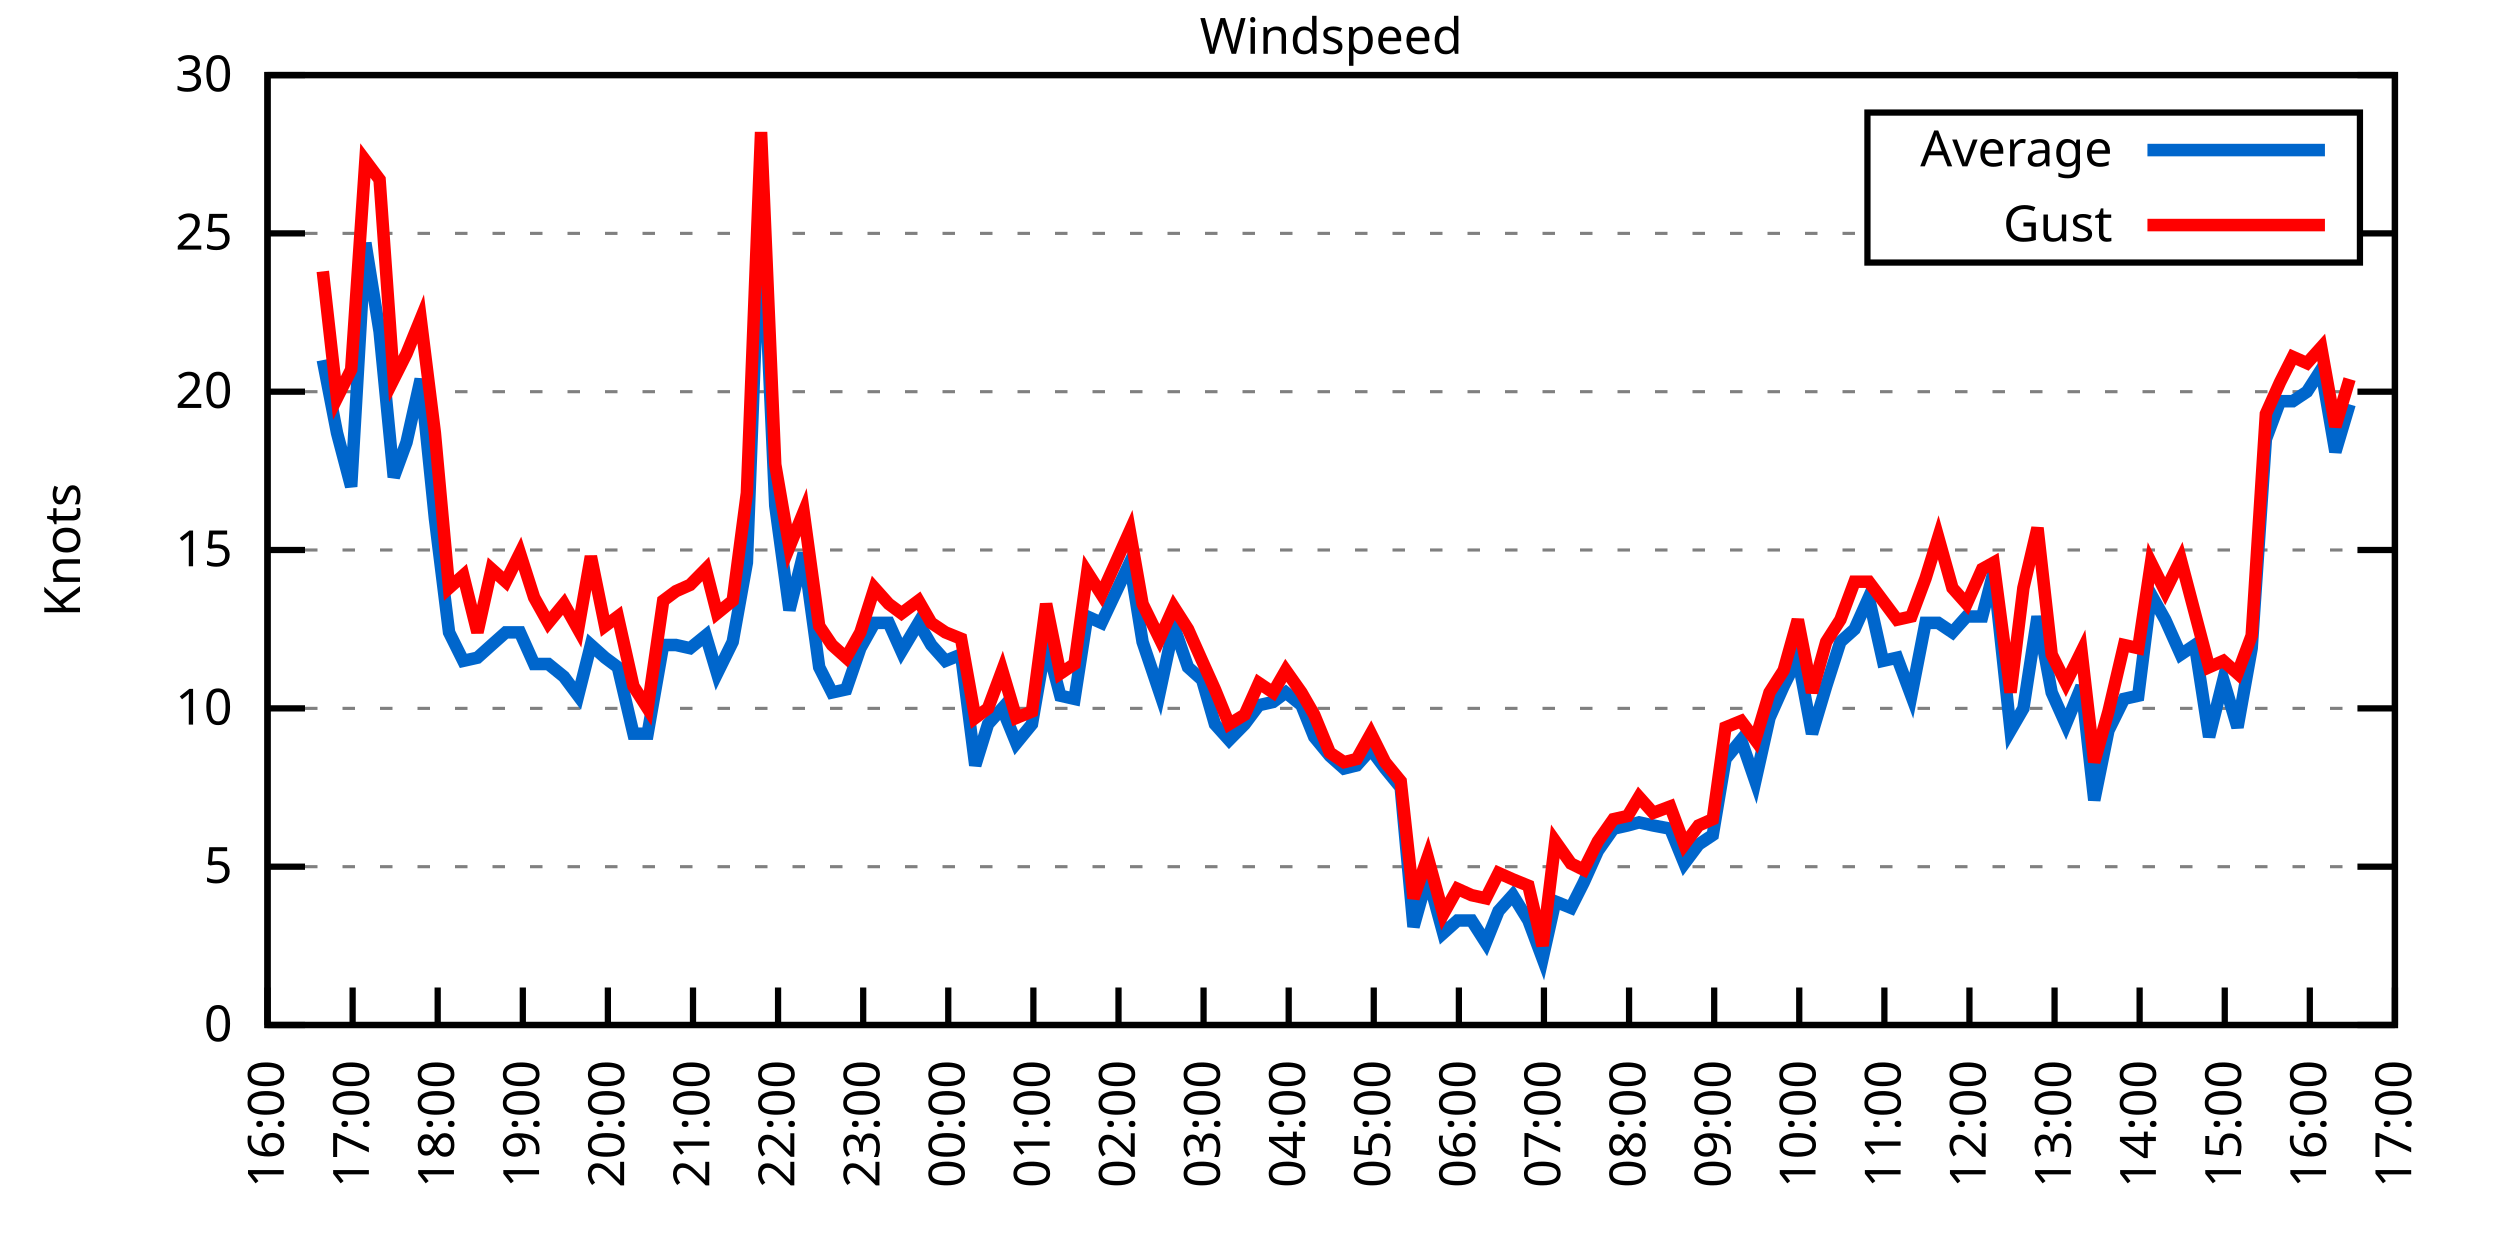
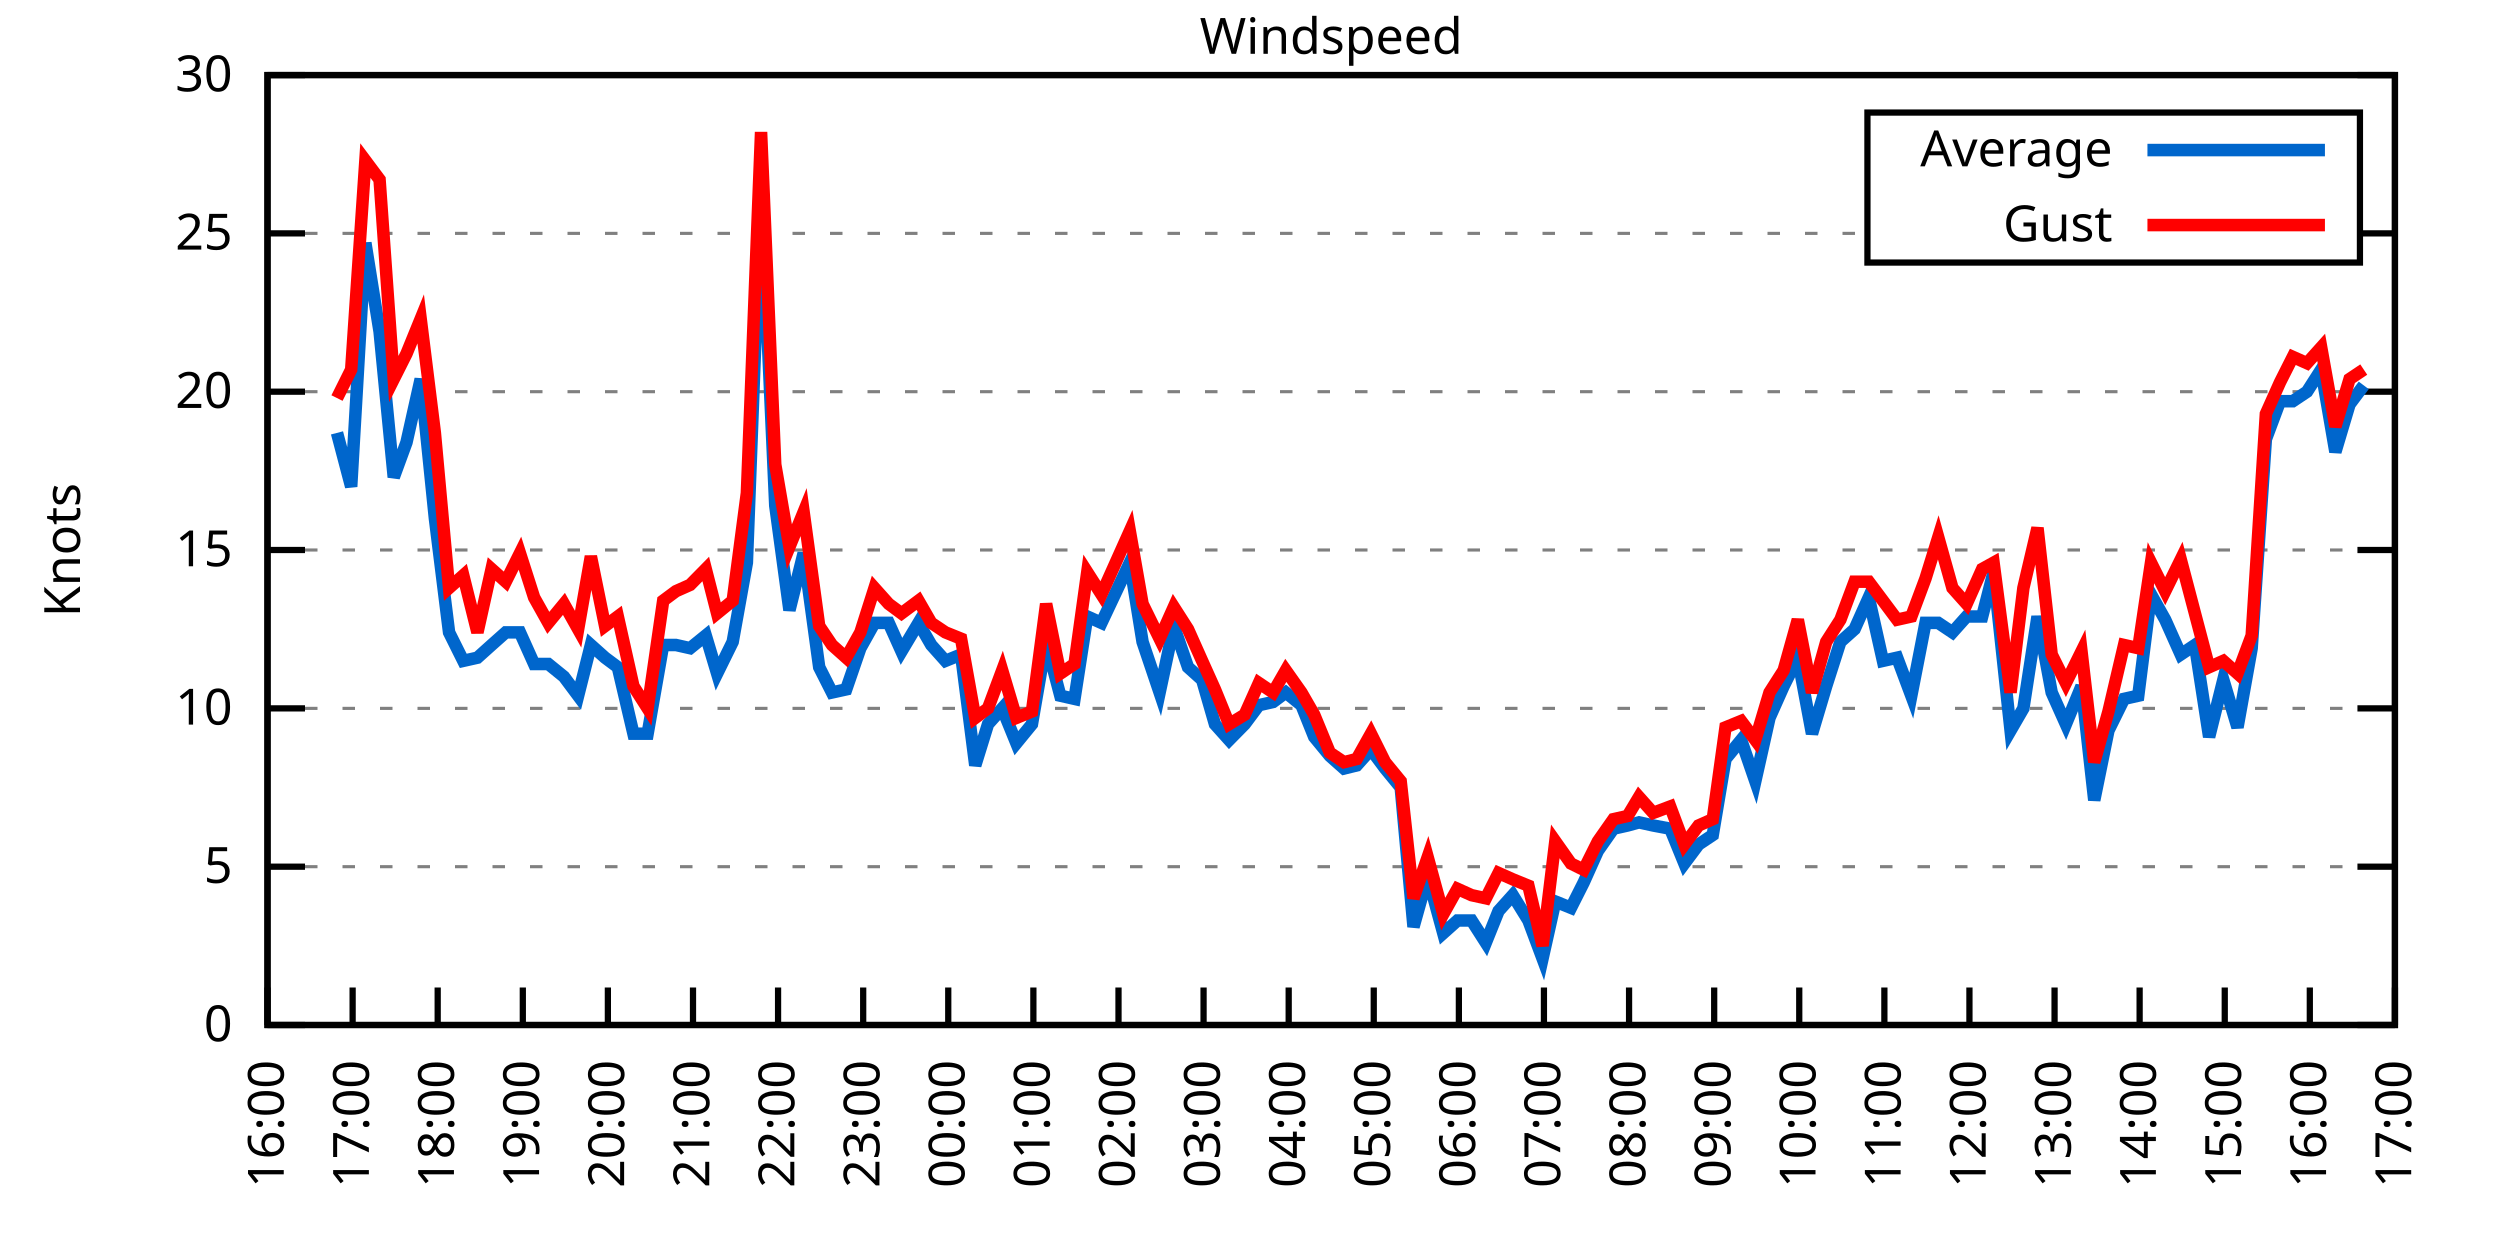
<svg xmlns="http://www.w3.org/2000/svg" xmlns:xlink="http://www.w3.org/1999/xlink" width="400" height="200" viewBox="0 0 400 200">
  <g id="gnuplot_canvas">
    <rect x="0" y="0" width="400" height="200" fill="none" />
    <defs>
      <circle id="gpDot" r="0.5" stroke-width="0.5" stroke="currentColor" />
      <path id="gpPt0" stroke-width="0.333" stroke="currentColor" d="M-1,0 h2 M0,-1 v2" />
      <path id="gpPt1" stroke-width="0.333" stroke="currentColor" d="M-1,-1 L1,1 M1,-1 L-1,1" />
      <path id="gpPt2" stroke-width="0.333" stroke="currentColor" d="M-1,0 L1,0 M0,-1 L0,1 M-1,-1 L1,1 M-1,1 L1,-1" />
      <rect id="gpPt3" stroke-width="0.333" stroke="currentColor" x="-1" y="-1" width="2" height="2" />
      <rect id="gpPt4" stroke-width="0.333" stroke="currentColor" fill="currentColor" x="-1" y="-1" width="2" height="2" />
      <circle id="gpPt5" stroke-width="0.333" stroke="currentColor" cx="0" cy="0" r="1" />
      <use xlink:href="#gpPt5" id="gpPt6" fill="currentColor" stroke="none" />
      <path id="gpPt7" stroke-width="0.333" stroke="currentColor" d="M0,-1.33 L-1.33,0.67 L1.33,0.67 z" />
      <use xlink:href="#gpPt7" id="gpPt8" fill="currentColor" stroke="none" />
      <use xlink:href="#gpPt7" id="gpPt9" stroke="currentColor" transform="rotate(180)" />
      <use xlink:href="#gpPt9" id="gpPt10" fill="currentColor" stroke="none" />
      <use xlink:href="#gpPt3" id="gpPt11" stroke="currentColor" transform="rotate(45)" />
      <use xlink:href="#gpPt11" id="gpPt12" fill="currentColor" stroke="none" />
      <path id="gpPt13" stroke-width="0.333" stroke="currentColor" d="M0,1.330 L1.265,0.411 L0.782,-1.067 L-0.782,-1.076 L-1.265,0.411 z" />
      <use xlink:href="#gpPt13" id="gpPt14" fill="currentColor" stroke="none" />
      <filter id="textbox" filterUnits="objectBoundingBox" x="0" y="0" height="1" width="1">
        <feFlood flood-color="white" flood-opacity="1" result="bgnd" />
        <feComposite in="SourceGraphic" in2="bgnd" operator="atop" />
      </filter>
      <filter id="greybox" filterUnits="objectBoundingBox" x="0" y="0" height="1" width="1">
        <feFlood flood-color="lightgrey" flood-opacity="1" result="grey" />
        <feComposite in="SourceGraphic" in2="grey" operator="atop" />
      </filter>
    </defs>
    <g fill="none" color="white" stroke="currentColor" stroke-width="1.00" stroke-linecap="butt" stroke-linejoin="miter">
</g>
    <g fill="none" color="black" stroke="currentColor" stroke-width="1.00" stroke-linecap="butt" stroke-linejoin="miter">
      <g stroke="none" shape-rendering="crispEdges">
        <polygon fill="rgb(255, 255, 255)" points="42.80,164.00 383.18,164.00 383.18,12.02 42.80,12.02 " />
      </g>
    </g>
    <g fill="none" color="black" stroke="currentColor" stroke-width="1.00" stroke-linecap="butt" stroke-linejoin="miter">
</g>
    <g fill="none" color="black" stroke="black" stroke-width="0.50" stroke-linecap="butt" stroke-linejoin="miter">
</g>
    <g fill="none" color="gray" stroke="currentColor" stroke-width="0.50" stroke-linecap="butt" stroke-linejoin="miter">
      <path stroke="gray" stroke-dasharray="2,4" class="gridline" d="M42.80,164.00 L383.19,164.00  " />
    </g>
    <g fill="none" color="gray" stroke="gray" stroke-width="1.00" stroke-linecap="butt" stroke-linejoin="miter">
</g>
    <g fill="none" color="black" stroke="currentColor" stroke-width="1.00" stroke-linecap="butt" stroke-linejoin="miter">
      <path stroke="black" d="M42.80,164.00 L48.80,164.00 M383.19,164.00 L377.19,164.00  " />
      <g transform="translate(37.20,166.60)" stroke="none" fill="black" font-family="Sans" font-size="8.00" text-anchor="end">
        <text>
          <tspan font-family="Sans"> 0</tspan>
        </text>
      </g>
    </g>
    <g fill="none" color="black" stroke="currentColor" stroke-width="1.00" stroke-linecap="butt" stroke-linejoin="miter">
</g>
    <g fill="none" color="black" stroke="black" stroke-width="0.50" stroke-linecap="butt" stroke-linejoin="miter">
</g>
    <g fill="none" color="gray" stroke="currentColor" stroke-width="0.50" stroke-linecap="butt" stroke-linejoin="miter">
      <path stroke="gray" stroke-dasharray="2,4" class="gridline" d="M42.80,138.67 L383.19,138.67  " />
    </g>
    <g fill="none" color="gray" stroke="gray" stroke-width="1.00" stroke-linecap="butt" stroke-linejoin="miter">
</g>
    <g fill="none" color="black" stroke="currentColor" stroke-width="1.00" stroke-linecap="butt" stroke-linejoin="miter">
      <path stroke="black" d="M42.80,138.67 L48.80,138.67 M383.19,138.67 L377.19,138.67  " />
      <g transform="translate(37.20,141.27)" stroke="none" fill="black" font-family="Sans" font-size="8.00" text-anchor="end">
        <text>
          <tspan font-family="Sans"> 5</tspan>
        </text>
      </g>
    </g>
    <g fill="none" color="black" stroke="currentColor" stroke-width="1.00" stroke-linecap="butt" stroke-linejoin="miter">
</g>
    <g fill="none" color="black" stroke="black" stroke-width="0.50" stroke-linecap="butt" stroke-linejoin="miter">
</g>
    <g fill="none" color="gray" stroke="currentColor" stroke-width="0.50" stroke-linecap="butt" stroke-linejoin="miter">
      <path stroke="gray" stroke-dasharray="2,4" class="gridline" d="M42.80,113.34 L383.19,113.34  " />
    </g>
    <g fill="none" color="gray" stroke="gray" stroke-width="1.00" stroke-linecap="butt" stroke-linejoin="miter">
</g>
    <g fill="none" color="black" stroke="currentColor" stroke-width="1.00" stroke-linecap="butt" stroke-linejoin="miter">
      <path stroke="black" d="M42.80,113.34 L48.80,113.34 M383.19,113.34 L377.19,113.34  " />
      <g transform="translate(37.20,115.94)" stroke="none" fill="black" font-family="Sans" font-size="8.00" text-anchor="end">
        <text>
          <tspan font-family="Sans"> 10</tspan>
        </text>
      </g>
    </g>
    <g fill="none" color="black" stroke="currentColor" stroke-width="1.00" stroke-linecap="butt" stroke-linejoin="miter">
</g>
    <g fill="none" color="black" stroke="black" stroke-width="0.50" stroke-linecap="butt" stroke-linejoin="miter">
</g>
    <g fill="none" color="gray" stroke="currentColor" stroke-width="0.50" stroke-linecap="butt" stroke-linejoin="miter">
      <path stroke="gray" stroke-dasharray="2,4" class="gridline" d="M42.80,88.00 L383.19,88.00  " />
    </g>
    <g fill="none" color="gray" stroke="gray" stroke-width="1.00" stroke-linecap="butt" stroke-linejoin="miter">
</g>
    <g fill="none" color="black" stroke="currentColor" stroke-width="1.00" stroke-linecap="butt" stroke-linejoin="miter">
      <path stroke="black" d="M42.80,88.00 L48.80,88.00 M383.19,88.00 L377.19,88.00  " />
      <g transform="translate(37.20,90.60)" stroke="none" fill="black" font-family="Sans" font-size="8.00" text-anchor="end">
        <text>
          <tspan font-family="Sans"> 15</tspan>
        </text>
      </g>
    </g>
    <g fill="none" color="black" stroke="currentColor" stroke-width="1.00" stroke-linecap="butt" stroke-linejoin="miter">
</g>
    <g fill="none" color="black" stroke="black" stroke-width="0.50" stroke-linecap="butt" stroke-linejoin="miter">
</g>
    <g fill="none" color="gray" stroke="currentColor" stroke-width="0.50" stroke-linecap="butt" stroke-linejoin="miter">
      <path stroke="gray" stroke-dasharray="2,4" class="gridline" d="M42.80,62.67 L383.19,62.67  " />
    </g>
    <g fill="none" color="gray" stroke="gray" stroke-width="1.00" stroke-linecap="butt" stroke-linejoin="miter">
</g>
    <g fill="none" color="black" stroke="currentColor" stroke-width="1.00" stroke-linecap="butt" stroke-linejoin="miter">
      <path stroke="black" d="M42.80,62.67 L48.80,62.67 M383.19,62.67 L377.19,62.67  " />
      <g transform="translate(37.20,65.27)" stroke="none" fill="black" font-family="Sans" font-size="8.00" text-anchor="end">
        <text>
          <tspan font-family="Sans"> 20</tspan>
        </text>
      </g>
    </g>
    <g fill="none" color="black" stroke="currentColor" stroke-width="1.00" stroke-linecap="butt" stroke-linejoin="miter">
</g>
    <g fill="none" color="black" stroke="black" stroke-width="0.50" stroke-linecap="butt" stroke-linejoin="miter">
</g>
    <g fill="none" color="gray" stroke="currentColor" stroke-width="0.50" stroke-linecap="butt" stroke-linejoin="miter">
      <path stroke="gray" stroke-dasharray="2,4" class="gridline" d="M42.80,37.34 L298.79,37.34 M377.59,37.34 L383.19,37.34  " />
    </g>
    <g fill="none" color="gray" stroke="gray" stroke-width="1.00" stroke-linecap="butt" stroke-linejoin="miter">
</g>
    <g fill="none" color="black" stroke="currentColor" stroke-width="1.00" stroke-linecap="butt" stroke-linejoin="miter">
      <path stroke="black" d="M42.80,37.34 L48.80,37.34 M383.19,37.34 L377.19,37.34  " />
      <g transform="translate(37.20,39.94)" stroke="none" fill="black" font-family="Sans" font-size="8.00" text-anchor="end">
        <text>
          <tspan font-family="Sans"> 25</tspan>
        </text>
      </g>
    </g>
    <g fill="none" color="black" stroke="currentColor" stroke-width="1.00" stroke-linecap="butt" stroke-linejoin="miter">
</g>
    <g fill="none" color="black" stroke="black" stroke-width="0.50" stroke-linecap="butt" stroke-linejoin="miter">
</g>
    <g fill="none" color="gray" stroke="currentColor" stroke-width="0.50" stroke-linecap="butt" stroke-linejoin="miter">
      <path stroke="gray" stroke-dasharray="2,4" class="gridline" d="M42.80,12.01 L383.19,12.01  " />
    </g>
    <g fill="none" color="gray" stroke="gray" stroke-width="1.00" stroke-linecap="butt" stroke-linejoin="miter">
</g>
    <g fill="none" color="black" stroke="currentColor" stroke-width="1.00" stroke-linecap="butt" stroke-linejoin="miter">
      <path stroke="black" d="M42.80,12.01 L48.80,12.01 M383.19,12.01 L377.19,12.01  " />
      <g transform="translate(37.20,14.61)" stroke="none" fill="black" font-family="Sans" font-size="8.00" text-anchor="end">
        <text>
          <tspan font-family="Sans"> 30</tspan>
        </text>
      </g>
    </g>
    <g fill="none" color="black" stroke="currentColor" stroke-width="1.00" stroke-linecap="butt" stroke-linejoin="miter">
      <path stroke="black" d="M42.80,164.00 L42.80,158.00  " />
      <g transform="translate(45.40,169.60) rotate(270.00)" stroke="none" fill="black" font-family="Sans" font-size="8.00" text-anchor="end">
        <text>
          <tspan font-family="Sans">16:00</tspan>
        </text>
      </g>
    </g>
    <g fill="none" color="black" stroke="currentColor" stroke-width="1.00" stroke-linecap="butt" stroke-linejoin="miter">
      <path stroke="black" d="M56.42,164.00 L56.42,158.00  " />
      <g transform="translate(59.02,169.60) rotate(270.00)" stroke="none" fill="black" font-family="Sans" font-size="8.00" text-anchor="end">
        <text>
          <tspan font-family="Sans">17:00</tspan>
        </text>
      </g>
    </g>
    <g fill="none" color="black" stroke="currentColor" stroke-width="1.00" stroke-linecap="butt" stroke-linejoin="miter">
      <path stroke="black" d="M70.03,164.00 L70.03,158.00  " />
      <g transform="translate(72.63,169.60) rotate(270.00)" stroke="none" fill="black" font-family="Sans" font-size="8.00" text-anchor="end">
        <text>
          <tspan font-family="Sans">18:00</tspan>
        </text>
      </g>
    </g>
    <g fill="none" color="black" stroke="currentColor" stroke-width="1.00" stroke-linecap="butt" stroke-linejoin="miter">
      <path stroke="black" d="M83.65,164.00 L83.65,158.00  " />
      <g transform="translate(86.25,169.60) rotate(270.00)" stroke="none" fill="black" font-family="Sans" font-size="8.00" text-anchor="end">
        <text>
          <tspan font-family="Sans">19:00</tspan>
        </text>
      </g>
    </g>
    <g fill="none" color="black" stroke="currentColor" stroke-width="1.00" stroke-linecap="butt" stroke-linejoin="miter">
      <path stroke="black" d="M97.26,164.00 L97.26,158.00  " />
      <g transform="translate(99.86,169.60) rotate(270.00)" stroke="none" fill="black" font-family="Sans" font-size="8.00" text-anchor="end">
        <text>
          <tspan font-family="Sans">20:00</tspan>
        </text>
      </g>
    </g>
    <g fill="none" color="black" stroke="currentColor" stroke-width="1.00" stroke-linecap="butt" stroke-linejoin="miter">
      <path stroke="black" d="M110.88,164.00 L110.88,158.00  " />
      <g transform="translate(113.48,169.60) rotate(270.00)" stroke="none" fill="black" font-family="Sans" font-size="8.00" text-anchor="end">
        <text>
          <tspan font-family="Sans">21:00</tspan>
        </text>
      </g>
    </g>
    <g fill="none" color="black" stroke="currentColor" stroke-width="1.00" stroke-linecap="butt" stroke-linejoin="miter">
      <path stroke="black" d="M124.49,164.00 L124.49,158.00  " />
      <g transform="translate(127.09,169.60) rotate(270.00)" stroke="none" fill="black" font-family="Sans" font-size="8.00" text-anchor="end">
        <text>
          <tspan font-family="Sans">22:00</tspan>
        </text>
      </g>
    </g>
    <g fill="none" color="black" stroke="currentColor" stroke-width="1.00" stroke-linecap="butt" stroke-linejoin="miter">
      <path stroke="black" d="M138.11,164.00 L138.11,158.00  " />
      <g transform="translate(140.71,169.60) rotate(270.00)" stroke="none" fill="black" font-family="Sans" font-size="8.00" text-anchor="end">
        <text>
          <tspan font-family="Sans">23:00</tspan>
        </text>
      </g>
    </g>
    <g fill="none" color="black" stroke="currentColor" stroke-width="1.00" stroke-linecap="butt" stroke-linejoin="miter">
      <path stroke="black" d="M151.72,164.00 L151.72,158.00  " />
      <g transform="translate(154.32,169.60) rotate(270.00)" stroke="none" fill="black" font-family="Sans" font-size="8.00" text-anchor="end">
        <text>
          <tspan font-family="Sans">00:00</tspan>
        </text>
      </g>
    </g>
    <g fill="none" color="black" stroke="currentColor" stroke-width="1.00" stroke-linecap="butt" stroke-linejoin="miter">
      <path stroke="black" d="M165.34,164.00 L165.34,158.00  " />
      <g transform="translate(167.94,169.60) rotate(270.00)" stroke="none" fill="black" font-family="Sans" font-size="8.00" text-anchor="end">
        <text>
          <tspan font-family="Sans">01:00</tspan>
        </text>
      </g>
    </g>
    <g fill="none" color="black" stroke="currentColor" stroke-width="1.00" stroke-linecap="butt" stroke-linejoin="miter">
      <path stroke="black" d="M178.96,164.00 L178.96,158.00  " />
      <g transform="translate(181.56,169.60) rotate(270.00)" stroke="none" fill="black" font-family="Sans" font-size="8.00" text-anchor="end">
        <text>
          <tspan font-family="Sans">02:00</tspan>
        </text>
      </g>
    </g>
    <g fill="none" color="black" stroke="currentColor" stroke-width="1.00" stroke-linecap="butt" stroke-linejoin="miter">
      <path stroke="black" d="M192.57,164.00 L192.57,158.00  " />
      <g transform="translate(195.17,169.60) rotate(270.00)" stroke="none" fill="black" font-family="Sans" font-size="8.00" text-anchor="end">
        <text>
          <tspan font-family="Sans">03:00</tspan>
        </text>
      </g>
    </g>
    <g fill="none" color="black" stroke="currentColor" stroke-width="1.00" stroke-linecap="butt" stroke-linejoin="miter">
      <path stroke="black" d="M206.19,164.00 L206.19,158.00  " />
      <g transform="translate(208.79,169.60) rotate(270.00)" stroke="none" fill="black" font-family="Sans" font-size="8.00" text-anchor="end">
        <text>
          <tspan font-family="Sans">04:00</tspan>
        </text>
      </g>
    </g>
    <g fill="none" color="black" stroke="currentColor" stroke-width="1.00" stroke-linecap="butt" stroke-linejoin="miter">
      <path stroke="black" d="M219.80,164.00 L219.80,158.00  " />
      <g transform="translate(222.40,169.60) rotate(270.00)" stroke="none" fill="black" font-family="Sans" font-size="8.00" text-anchor="end">
        <text>
          <tspan font-family="Sans">05:00</tspan>
        </text>
      </g>
    </g>
    <g fill="none" color="black" stroke="currentColor" stroke-width="1.00" stroke-linecap="butt" stroke-linejoin="miter">
      <path stroke="black" d="M233.42,164.00 L233.42,158.00  " />
      <g transform="translate(236.02,169.60) rotate(270.00)" stroke="none" fill="black" font-family="Sans" font-size="8.00" text-anchor="end">
        <text>
          <tspan font-family="Sans">06:00</tspan>
        </text>
      </g>
    </g>
    <g fill="none" color="black" stroke="currentColor" stroke-width="1.00" stroke-linecap="butt" stroke-linejoin="miter">
      <path stroke="black" d="M247.03,164.00 L247.03,158.00  " />
      <g transform="translate(249.63,169.60) rotate(270.00)" stroke="none" fill="black" font-family="Sans" font-size="8.00" text-anchor="end">
        <text>
          <tspan font-family="Sans">07:00</tspan>
        </text>
      </g>
    </g>
    <g fill="none" color="black" stroke="currentColor" stroke-width="1.00" stroke-linecap="butt" stroke-linejoin="miter">
      <path stroke="black" d="M260.65,164.00 L260.65,158.00  " />
      <g transform="translate(263.25,169.60) rotate(270.00)" stroke="none" fill="black" font-family="Sans" font-size="8.00" text-anchor="end">
        <text>
          <tspan font-family="Sans">08:00</tspan>
        </text>
      </g>
    </g>
    <g fill="none" color="black" stroke="currentColor" stroke-width="1.00" stroke-linecap="butt" stroke-linejoin="miter">
      <path stroke="black" d="M274.27,164.00 L274.27,158.00  " />
      <g transform="translate(276.87,169.60) rotate(270.00)" stroke="none" fill="black" font-family="Sans" font-size="8.00" text-anchor="end">
        <text>
          <tspan font-family="Sans">09:00</tspan>
        </text>
      </g>
    </g>
    <g fill="none" color="black" stroke="currentColor" stroke-width="1.00" stroke-linecap="butt" stroke-linejoin="miter">
      <path stroke="black" d="M287.88,164.00 L287.88,158.00  " />
      <g transform="translate(290.48,169.60) rotate(270.00)" stroke="none" fill="black" font-family="Sans" font-size="8.00" text-anchor="end">
        <text>
          <tspan font-family="Sans">10:00</tspan>
        </text>
      </g>
    </g>
    <g fill="none" color="black" stroke="currentColor" stroke-width="1.00" stroke-linecap="butt" stroke-linejoin="miter">
      <path stroke="black" d="M301.50,164.00 L301.50,158.00  " />
      <g transform="translate(304.10,169.60) rotate(270.00)" stroke="none" fill="black" font-family="Sans" font-size="8.00" text-anchor="end">
        <text>
          <tspan font-family="Sans">11:00</tspan>
        </text>
      </g>
    </g>
    <g fill="none" color="black" stroke="currentColor" stroke-width="1.00" stroke-linecap="butt" stroke-linejoin="miter">
      <path stroke="black" d="M315.11,164.00 L315.11,158.00  " />
      <g transform="translate(317.71,169.60) rotate(270.00)" stroke="none" fill="black" font-family="Sans" font-size="8.00" text-anchor="end">
        <text>
          <tspan font-family="Sans">12:00</tspan>
        </text>
      </g>
    </g>
    <g fill="none" color="black" stroke="currentColor" stroke-width="1.00" stroke-linecap="butt" stroke-linejoin="miter">
      <path stroke="black" d="M328.73,164.00 L328.73,158.00  " />
      <g transform="translate(331.33,169.60) rotate(270.00)" stroke="none" fill="black" font-family="Sans" font-size="8.00" text-anchor="end">
        <text>
          <tspan font-family="Sans">13:00</tspan>
        </text>
      </g>
    </g>
    <g fill="none" color="black" stroke="currentColor" stroke-width="1.00" stroke-linecap="butt" stroke-linejoin="miter">
      <path stroke="black" d="M342.34,164.00 L342.34,158.00  " />
      <g transform="translate(344.94,169.60) rotate(270.00)" stroke="none" fill="black" font-family="Sans" font-size="8.00" text-anchor="end">
        <text>
          <tspan font-family="Sans">14:00</tspan>
        </text>
      </g>
    </g>
    <g fill="none" color="black" stroke="currentColor" stroke-width="1.00" stroke-linecap="butt" stroke-linejoin="miter">
      <path stroke="black" d="M355.96,164.00 L355.96,158.00  " />
      <g transform="translate(358.56,169.60) rotate(270.00)" stroke="none" fill="black" font-family="Sans" font-size="8.00" text-anchor="end">
        <text>
          <tspan font-family="Sans">15:00</tspan>
        </text>
      </g>
    </g>
    <g fill="none" color="black" stroke="currentColor" stroke-width="1.00" stroke-linecap="butt" stroke-linejoin="miter">
      <path stroke="black" d="M369.57,164.00 L369.57,158.00  " />
      <g transform="translate(372.17,169.60) rotate(270.00)" stroke="none" fill="black" font-family="Sans" font-size="8.00" text-anchor="end">
        <text>
          <tspan font-family="Sans">16:00</tspan>
        </text>
      </g>
    </g>
    <g fill="none" color="black" stroke="currentColor" stroke-width="1.00" stroke-linecap="butt" stroke-linejoin="miter">
      <path stroke="black" d="M383.19,164.00 L383.19,158.00  " />
      <g transform="translate(385.79,169.60) rotate(270.00)" stroke="none" fill="black" font-family="Sans" font-size="8.00" text-anchor="end">
        <text>
          <tspan font-family="Sans">17:00</tspan>
        </text>
      </g>
    </g>
    <g fill="none" color="black" stroke="currentColor" stroke-width="1.00" stroke-linecap="butt" stroke-linejoin="miter">
</g>
    <g fill="none" color="black" stroke="currentColor" stroke-width="1.00" stroke-linecap="butt" stroke-linejoin="miter">
      <path stroke="black" d="M42.80,12.01 L42.80,164.00 L383.19,164.00 L383.19,12.01 L42.80,12.01 Z  " />
    </g>
    <g fill="none" color="black" stroke="currentColor" stroke-width="1.00" stroke-linecap="butt" stroke-linejoin="miter">
</g>
    <g fill="none" color="black" stroke="currentColor" stroke-width="1.00" stroke-linecap="butt" stroke-linejoin="miter">
      <path stroke="black" d="M298.79,42.01 L298.79,18.01 L377.59,18.01 L377.59,42.01 L298.79,42.01 Z  " />
    </g>
    <g id="Windspeed_plot_1">
      <g fill="none" color="white" stroke="black" stroke-width="2.00" stroke-linecap="butt" stroke-linejoin="miter">
</g>
      <g fill="none" color="black" stroke="currentColor" stroke-width="2.00" stroke-linecap="butt" stroke-linejoin="miter">
        <g transform="translate(337.99,26.61)" stroke="none" fill="black" font-family="Sans" font-size="8.00" text-anchor="end">
          <text>
            <tspan font-family="Sans">Average</tspan>
          </text>
        </g>
      </g>
      <g fill="none" color="black" stroke="currentColor" stroke-width="2.00" stroke-linecap="butt" stroke-linejoin="miter">
-         <path stroke="rgb(  0, 102, 204)" d="M343.59,24.01 L371.99,24.01 M51.65,57.61 L53.92,69.26 L56.19,77.87 L58.46,38.86 L60.73,53.05 L63.00,76.35   L65.04,70.78 L67.31,60.65 L69.58,82.94 L71.85,101.18 L74.12,105.74 L76.39,105.23 L78.65,103.20 L80.92,101.18   L83.19,101.18 L85.46,106.24 L87.73,106.24 L90.23,108.27 L92.50,111.31 L94.54,103.20 L96.81,105.23 L98.85,106.75   L101.35,117.39 L103.62,117.39 L106.11,103.20 L108.15,103.20 L110.42,103.71 L112.92,101.68 L114.74,107.76 L117.23,102.70   L119.50,90.03 L121.77,30.76 L124.04,80.91 L126.31,97.63 L128.58,88.51 L131.07,106.75 L133.12,110.80 L135.39,110.30   L137.66,103.71 L139.92,99.66 L142.19,99.66 L144.24,104.22 L146.96,99.66 L149.00,103.20 L151.27,105.74 L153.77,104.72   L156.04,122.46 L158.08,115.87 L160.35,113.34 L162.62,118.91 L165.11,115.87 L167.38,102.70 L169.65,111.31 L171.92,111.82   L173.96,98.64 L176.23,99.66 L180.77,90.03 L182.81,102.70 L185.54,110.80 L187.81,100.16 L190.08,106.75 L192.34,108.78   L194.39,115.87 L196.66,118.40 L199.15,115.87 L201.42,112.83 L203.69,112.32 L205.73,110.80 L208.23,112.83 L210.27,117.90   L212.77,120.94 L215.04,122.96 L217.08,122.46 L219.35,119.92 L221.62,122.96 L224.11,126.00 L226.16,148.29 L228.43,140.19   L230.92,149.31 L233.19,147.28 L235.46,147.28 L237.73,150.83 L239.77,145.76 L242.04,143.23 L244.54,147.28 L246.81,153.36   L248.85,144.24 L251.35,145.25 L253.39,141.20 L255.66,136.14 L258.15,132.59 L260.42,132.08 L262.24,131.58 L264.51,132.08   L267.23,132.59 L269.50,138.16 L271.77,135.12 L274.04,133.60 L276.08,121.44 L278.58,118.40 L280.85,124.99 L283.12,114.86   L285.38,109.79 L287.65,105.23 L289.92,117.39 L292.19,109.79 L294.46,102.70 L296.73,100.67 L299.00,95.60 L301.27,105.74   L303.54,105.23 L305.81,111.31 L308.08,99.66 L310.12,99.66 L312.39,101.18 L314.66,98.64 L317.15,98.64 L318.97,91.55   L321.69,116.88 L323.74,113.34 L326.00,98.64 L328.27,110.80 L330.54,115.87 L333.04,109.79 L335.08,128.03 L337.35,116.88   L339.85,111.82 L342.12,111.31 L344.16,95.10 L346.43,99.15 L348.92,104.72 L351.19,103.20 L353.46,117.90 L355.73,108.78   L358.00,116.38 L360.27,103.71 L362.54,70.27 L364.81,64.19 L366.85,64.19 L369.12,62.67 L371.39,59.13 L373.66,72.30   L375.93,64.70  " />
+         <path stroke="rgb(  0, 102, 204)" d="M343.59,24.01 L371.99,24.01 M53.92,69.26 L56.19,77.87 L58.46,38.86 L60.73,53.05 L63.00,76.35 L65.04,70.78   L67.31,60.65 L69.58,82.94 L71.85,101.18 L74.12,105.74 L76.39,105.23 L78.65,103.20 L80.92,101.18 L83.19,101.18   L85.46,106.24 L87.73,106.24 L90.23,108.27 L92.50,111.31 L94.54,103.20 L96.81,105.23 L98.85,106.75 L101.35,117.39   L103.62,117.39 L106.11,103.20 L108.15,103.20 L110.42,103.71 L112.92,101.68 L114.74,107.76 L117.23,102.70 L119.50,90.03   L121.77,30.76 L124.04,80.91 L126.31,97.63 L128.58,88.51 L131.07,106.75 L133.12,110.80 L135.39,110.30 L137.66,103.71   L139.92,99.66 L142.19,99.66 L144.24,104.22 L146.96,99.66 L149.00,103.20 L151.27,105.74 L153.77,104.72 L156.04,122.46   L158.08,115.87 L160.35,113.34 L162.62,118.91 L165.11,115.87 L167.38,102.70 L169.65,111.31 L171.92,111.82 L173.96,98.64   L176.23,99.66 L180.77,90.03 L182.81,102.70 L185.54,110.80 L187.81,100.16 L190.08,106.75 L192.34,108.78 L194.39,115.87   L196.66,118.40 L199.15,115.87 L201.42,112.83 L203.69,112.32 L205.73,110.80 L208.23,112.83 L210.27,117.90 L212.77,120.94   L215.04,122.96 L217.08,122.46 L219.35,119.92 L221.62,122.96 L224.11,126.00 L226.16,148.29 L228.43,140.19 L230.92,149.31   L233.19,147.28 L235.46,147.28 L237.73,150.83 L239.77,145.76 L242.04,143.23 L244.54,147.28 L246.81,153.36 L248.85,144.24   L251.35,145.25 L253.39,141.20 L255.66,136.14 L258.15,132.59 L260.42,132.08 L262.24,131.58 L264.51,132.08 L267.23,132.59   L269.50,138.16 L271.77,135.12 L274.04,133.60 L276.08,121.44 L278.58,118.40 L280.85,124.99 L283.12,114.86 L285.38,109.79   L287.65,105.23 L289.92,117.39 L292.19,109.79 L294.46,102.70 L296.73,100.67 L299.00,95.60 L301.27,105.74 L303.54,105.23   L305.81,111.31 L308.08,99.66 L310.12,99.66 L312.39,101.18 L314.66,98.64 L317.15,98.64 L318.97,91.55 L321.69,116.88   L323.74,113.34 L326.00,98.64 L328.27,110.80 L330.54,115.87 L333.04,109.79 L335.08,128.03 L337.35,116.88 L339.85,111.82   L342.12,111.31 L344.16,95.10 L346.43,99.15 L348.92,104.72 L351.19,103.20 L353.46,117.90 L355.73,108.78 L358.00,116.38   L360.27,103.71 L362.54,70.27 L364.81,64.19 L366.85,64.19 L369.12,62.67 L371.39,59.13 L373.66,72.30 L375.93,64.70   L378.20,61.66  " />
      </g>
    </g>
    <g id="Windspeed_plot_2">
      <g fill="none" color="black" stroke="currentColor" stroke-width="2.00" stroke-linecap="butt" stroke-linejoin="miter">
        <g transform="translate(337.99,38.61)" stroke="none" fill="black" font-family="Sans" font-size="8.00" text-anchor="end">
          <text>
            <tspan font-family="Sans">Gust</tspan>
          </text>
        </g>
      </g>
      <g fill="none" color="black" stroke="currentColor" stroke-width="2.00" stroke-linecap="butt" stroke-linejoin="miter">
-         <path stroke="rgb(255,   0,   0)" d="M343.59,36.01 L371.99,36.01 M51.65,43.42 L53.92,63.69 L56.19,59.13 L58.46,25.69 L60.73,28.73 L63.00,60.65   L65.04,56.59 L67.31,51.02 L69.58,69.26 L71.85,94.08 L74.12,92.06 L76.39,101.18 L78.65,91.04 L80.92,93.07   L83.19,88.51 L85.46,95.60 L87.73,99.66 L90.23,96.62 L92.50,100.67 L94.54,89.02 L96.81,100.16 L98.85,98.64   L101.35,109.79 L103.62,113.34 L106.11,96.11 L108.15,94.59 L110.42,93.58 L112.92,91.04 L114.74,98.14 L117.23,96.11   L119.50,78.89 L121.77,21.13 L124.04,74.33 L126.31,87.50 L128.58,81.93 L131.07,100.16 L133.12,103.20 L135.39,105.23   L137.66,101.18 L139.92,94.08 L142.19,96.62 L144.24,98.14 L146.96,96.11 L149.00,99.66 L151.27,101.18 L153.77,102.19   L156.04,114.86 L158.08,113.34 L160.35,107.26 L162.62,114.86 L165.11,113.84 L167.38,96.62 L169.65,107.76 L171.92,106.24   L173.96,91.55 L176.23,95.10 L180.77,84.97 L182.81,96.62 L185.54,102.19 L187.81,97.12 L190.08,100.67 L192.34,105.74   L194.39,110.30 L196.66,115.87 L199.15,114.35 L201.42,109.28 L203.69,110.80 L205.73,107.26 L208.23,110.80 L210.27,114.35   L212.77,120.43 L215.04,121.95 L217.08,121.44 L219.35,117.39 L221.62,121.95 L224.11,124.99 L226.16,143.73 L228.43,137.15   L230.92,146.27 L233.19,142.21 L235.46,143.23 L237.73,143.73 L239.77,139.68 L242.04,140.69 L244.54,141.71 L246.81,151.33   L248.85,134.62 L251.35,138.16 L253.39,139.17 L255.66,134.62 L258.15,131.07 L260.42,130.56 L262.24,127.52 L264.51,130.06   L267.23,129.04 L269.50,135.12 L271.77,132.08 L274.04,131.07 L276.08,116.38 L278.58,115.36 L280.85,118.40 L283.12,110.80   L285.38,107.26 L287.65,99.15 L289.92,110.80 L292.19,102.70 L294.46,99.15 L296.73,93.07 L299.00,93.07 L301.27,96.11   L303.54,99.15 L305.81,98.64 L308.08,92.56 L310.12,85.98 L312.39,94.08 L314.66,96.62 L317.15,91.04 L318.97,90.03   L321.69,110.80 L323.74,94.08 L326.00,84.46 L328.27,104.72 L330.54,109.28 L333.04,104.22 L335.08,121.95 L337.35,113.84   L339.85,103.20 L342.12,103.71 L344.16,90.03 L346.43,94.59 L348.92,89.52 L351.19,98.14 L353.46,106.75 L355.73,105.74   L358.00,107.76 L360.27,101.68 L362.54,66.22 L364.81,61.15 L366.85,57.10 L369.12,58.11 L371.39,55.58 L373.66,68.25   L375.93,60.65  " />
+         <path stroke="rgb(255,   0,   0)" d="M343.59,36.01 L371.99,36.01 M53.92,63.69 L56.19,59.13 L58.46,25.69 L60.73,28.73 L63.00,60.65 L65.04,56.59   L67.31,51.02 L69.58,69.26 L71.85,94.08 L74.12,92.06 L76.39,101.18 L78.65,91.04 L80.92,93.07 L83.19,88.51   L85.46,95.60 L87.73,99.66 L90.23,96.62 L92.50,100.67 L94.54,89.02 L96.81,100.16 L98.85,98.64 L101.35,109.79   L103.62,113.34 L106.11,96.11 L108.15,94.59 L110.42,93.58 L112.92,91.04 L114.74,98.14 L117.23,96.11 L119.50,78.89   L121.77,21.13 L124.04,74.33 L126.31,87.50 L128.58,81.93 L131.07,100.16 L133.12,103.20 L135.39,105.23 L137.66,101.18   L139.92,94.08 L142.19,96.62 L144.24,98.14 L146.96,96.11 L149.00,99.66 L151.27,101.18 L153.77,102.19 L156.04,114.86   L158.08,113.34 L160.35,107.26 L162.62,114.86 L165.11,113.84 L167.38,96.62 L169.65,107.76 L171.92,106.24 L173.96,91.55   L176.23,95.10 L180.77,84.97 L182.81,96.62 L185.54,102.19 L187.81,97.12 L190.08,100.67 L192.34,105.74 L194.39,110.30   L196.66,115.87 L199.15,114.35 L201.42,109.28 L203.69,110.80 L205.73,107.26 L208.23,110.80 L210.27,114.35 L212.77,120.43   L215.04,121.95 L217.08,121.44 L219.35,117.39 L221.62,121.95 L224.11,124.99 L226.16,143.73 L228.43,137.15 L230.92,146.27   L233.19,142.21 L235.46,143.23 L237.73,143.73 L239.77,139.68 L242.04,140.69 L244.54,141.71 L246.81,151.33 L248.85,134.62   L251.35,138.16 L253.39,139.17 L255.66,134.62 L258.15,131.07 L260.42,130.56 L262.24,127.52 L264.51,130.06 L267.23,129.04   L269.50,135.12 L271.77,132.08 L274.04,131.07 L276.08,116.38 L278.58,115.36 L280.85,118.40 L283.12,110.80 L285.38,107.26   L287.65,99.15 L289.92,110.80 L292.19,102.70 L294.46,99.15 L296.73,93.07 L299.00,93.07 L301.27,96.11 L303.54,99.15   L305.81,98.64 L308.08,92.56 L310.12,85.98 L312.39,94.08 L314.66,96.62 L317.15,91.04 L318.97,90.03 L321.69,110.80   L323.74,94.08 L326.00,84.46 L328.27,104.72 L330.54,109.28 L333.04,104.22 L335.08,121.95 L337.35,113.84 L339.85,103.20   L342.12,103.71 L344.16,90.03 L346.43,94.59 L348.92,89.52 L351.19,98.14 L353.46,106.75 L355.73,105.74 L358.00,107.76   L360.27,101.68 L362.54,66.22 L364.81,61.15 L366.85,57.10 L369.12,58.11 L371.39,55.58 L373.66,68.25 L375.93,60.65   L378.20,59.13  " />
      </g>
    </g>
    <g fill="none" color="black" stroke="currentColor" stroke-width="2.00" stroke-linecap="butt" stroke-linejoin="miter">
</g>
    <g fill="none" color="black" stroke="black" stroke-width="1.00" stroke-linecap="butt" stroke-linejoin="miter">
</g>
    <g fill="none" color="black" stroke="currentColor" stroke-width="1.00" stroke-linecap="butt" stroke-linejoin="miter">
      <path stroke="black" d="M42.80,12.01 L42.80,164.00 L383.19,164.00 L383.19,12.01 L42.80,12.01 Z  " />
      <g transform="translate(12.80,88.01) rotate(270.00)" stroke="none" fill="black" font-family="Sans" font-size="8.00" text-anchor="middle">
        <text>
          <tspan font-family="Sans">Knots</tspan>
        </text>
      </g>
    </g>
    <g fill="none" color="black" stroke="currentColor" stroke-width="1.00" stroke-linecap="butt" stroke-linejoin="miter">
</g>
    <g fill="none" color="black" stroke="currentColor" stroke-width="1.00" stroke-linecap="butt" stroke-linejoin="miter">
      <g transform="translate(212.99,8.61)" stroke="none" fill="black" font-family="Sans" font-size="8.00" text-anchor="middle">
        <text>
          <tspan font-family="Sans">Windspeed</tspan>
        </text>
      </g>
    </g>
    <g fill="none" color="black" stroke="currentColor" stroke-width="1.00" stroke-linecap="butt" stroke-linejoin="miter">
</g>
  </g>
</svg>
